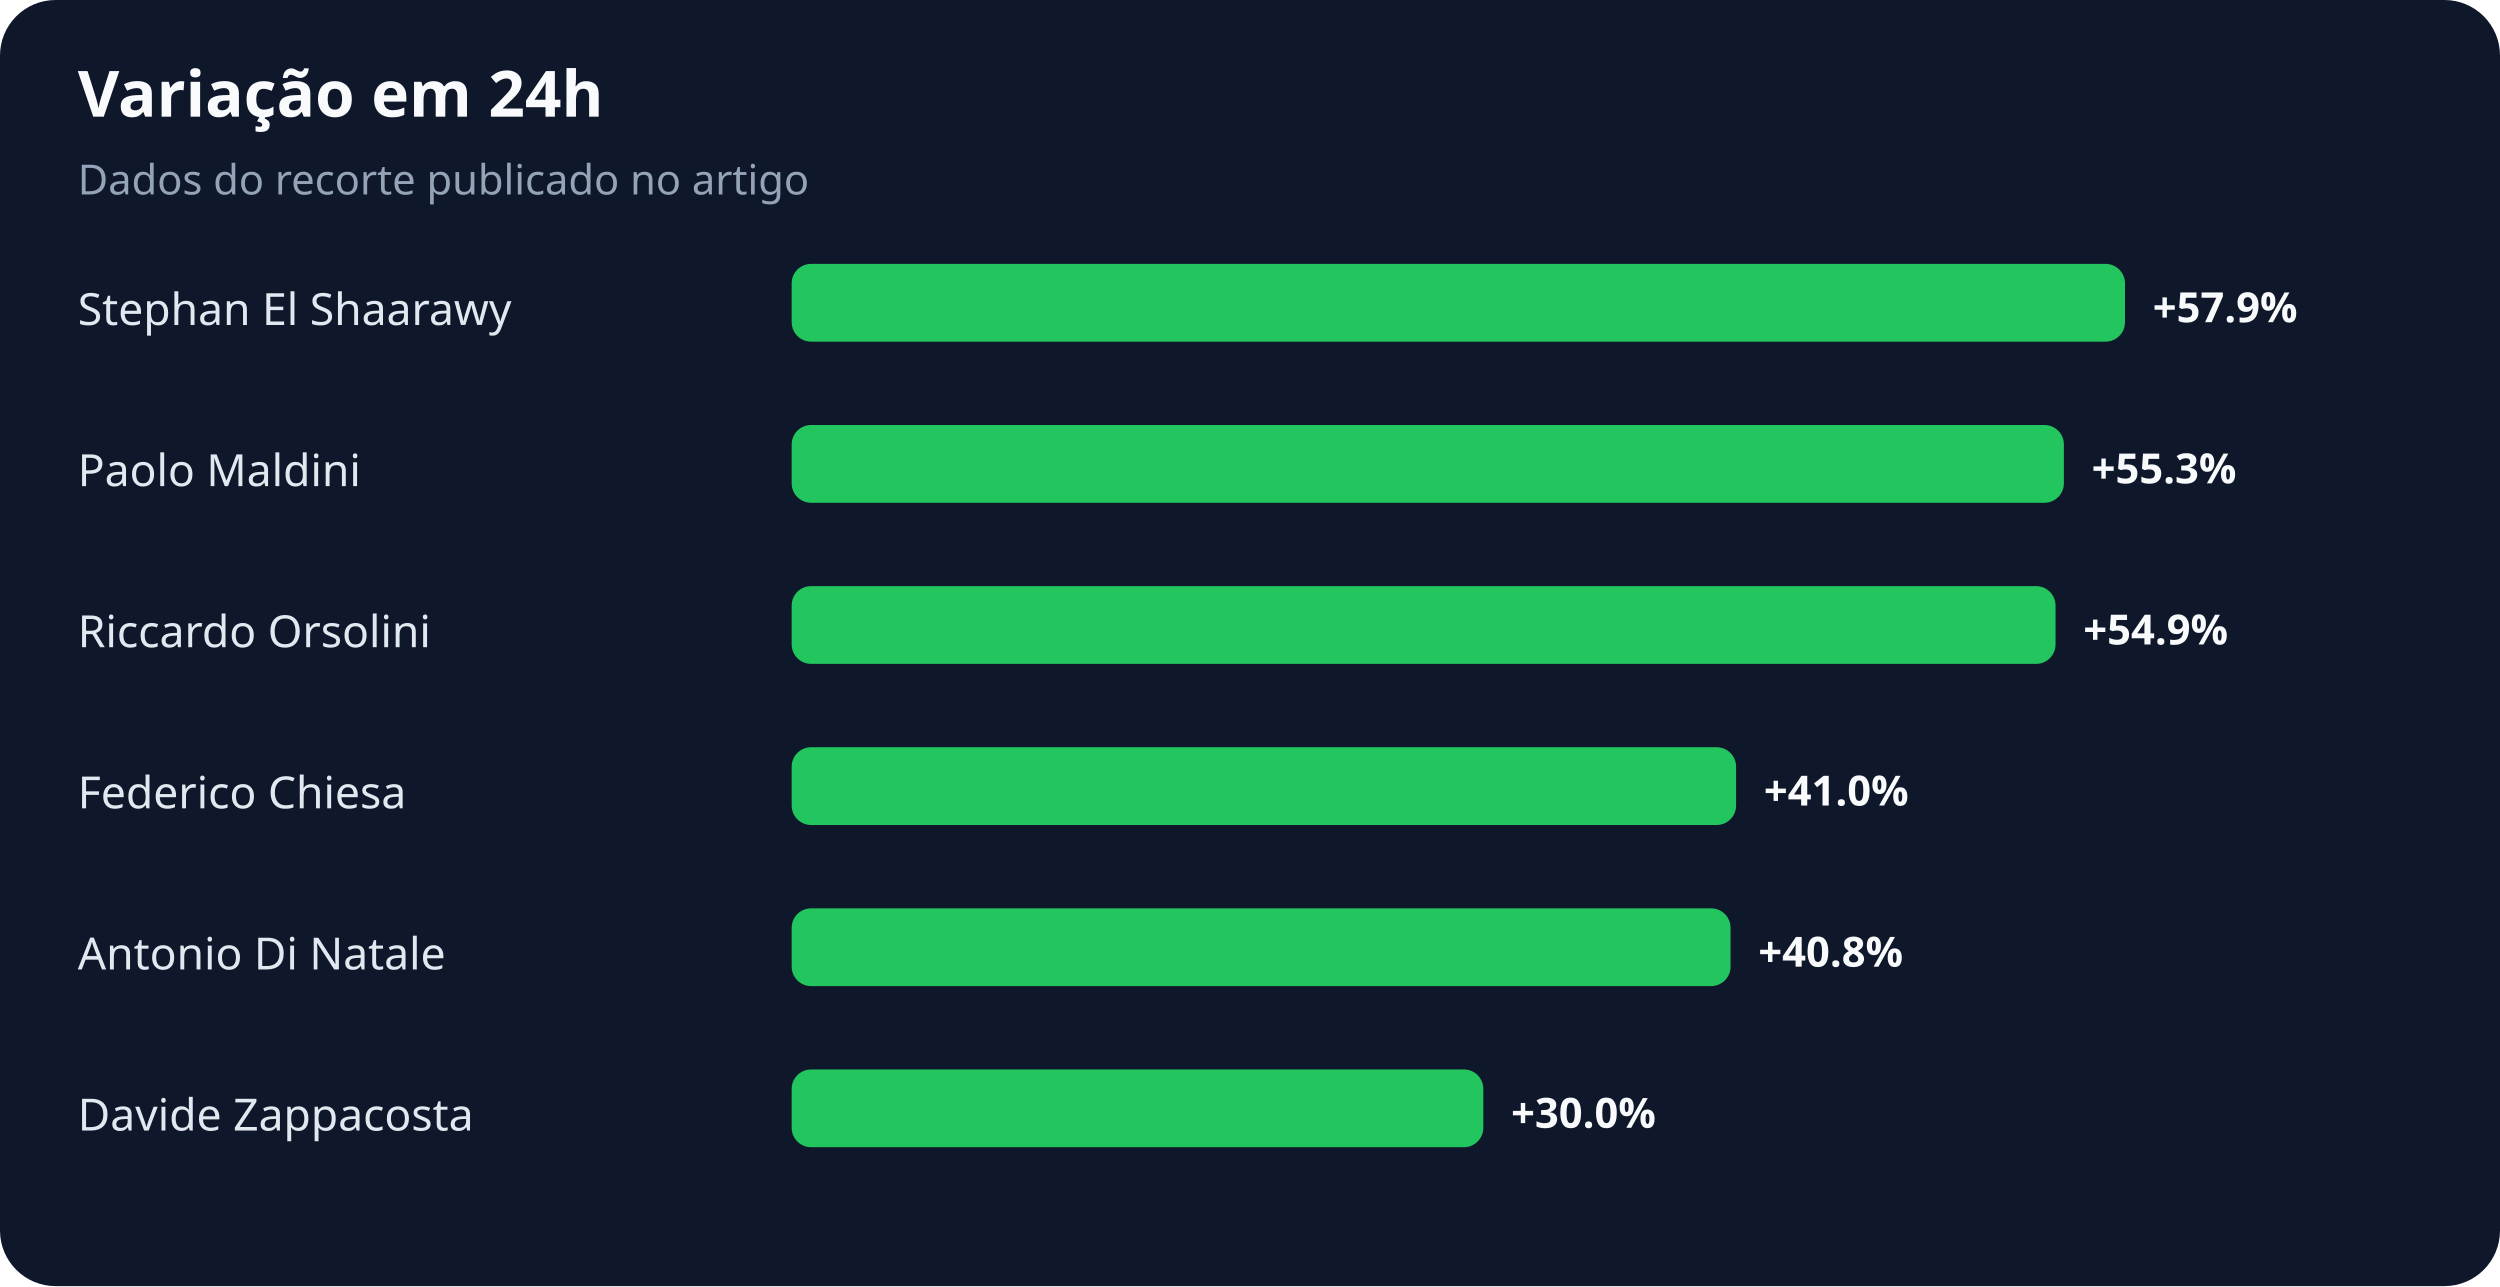
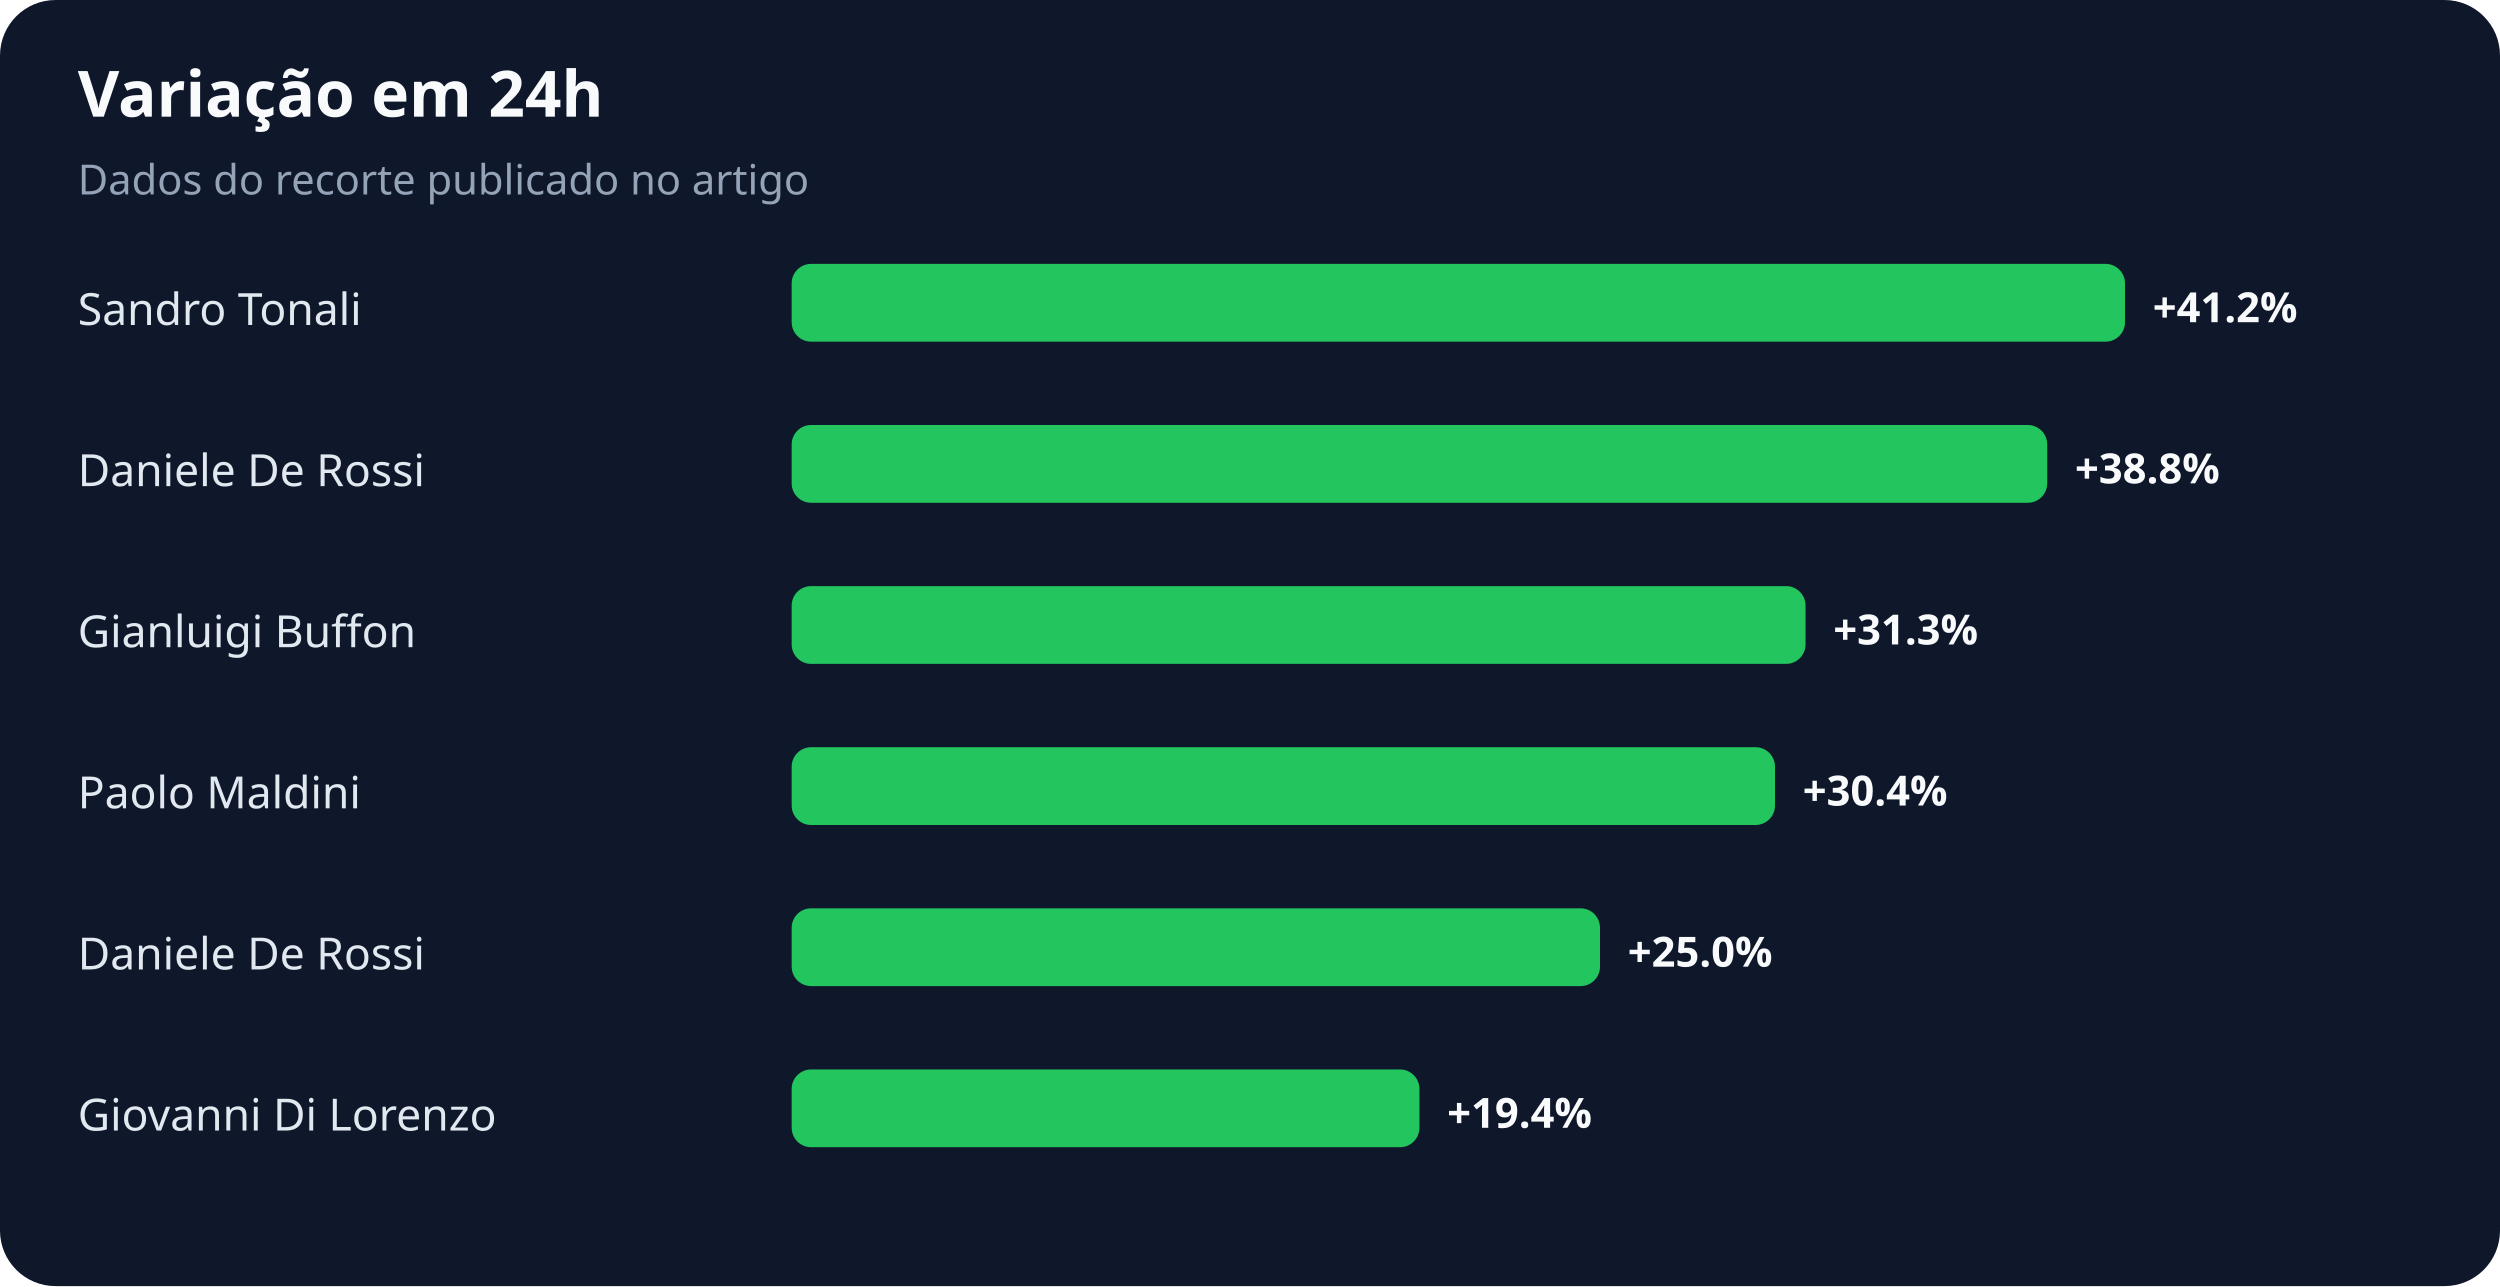
<svg xmlns="http://www.w3.org/2000/svg" width="900" height="463" viewBox="0 0 900 463" role="img" aria-labelledby="title desc">
  <rect width="100%" height="100%" rx="20" fill="#0f172a" />
  <text x="28" y="42" fill="#f8fafc" font-family="system-ui,sans-serif" font-size="23" font-weight="700">Variação em 24h</text>
  <text x="28" y="70" fill="#94a3b8" font-family="system-ui,sans-serif" font-size="15">Dados do recorte publicado no artigo</text>
-   <text x="28" y="117" fill="#e2e8f0" font-family="system-ui,sans-serif" font-size="16">Stephan El Shaarawy</text>
+   <text x="28" y="117" fill="#e2e8f0" font-family="system-ui,sans-serif" font-size="16">Sandro Tonali</text>
  <rect x="285" y="95" width="480" height="28" rx="7" fill="#22c55e" />
-   <text x="775" y="116" fill="#f8fafc" font-family="system-ui,sans-serif" font-size="15" font-weight="700">+57.9%</text>
-   <text x="28" y="175" fill="#e2e8f0" font-family="system-ui,sans-serif" font-size="16">Paolo Maldini</text>
-   <rect x="285" y="153" width="458" height="28" rx="7" fill="#22c55e" />
-   <text x="753" y="174" fill="#f8fafc" font-family="system-ui,sans-serif" font-size="15" font-weight="700">+55.3%</text>
-   <text x="28" y="233" fill="#e2e8f0" font-family="system-ui,sans-serif" font-size="16">Riccardo Orsolini</text>
-   <rect x="285" y="211" width="455" height="28" rx="7" fill="#22c55e" />
-   <text x="750" y="232" fill="#f8fafc" font-family="system-ui,sans-serif" font-size="15" font-weight="700">+54.9%</text>
-   <text x="28" y="291" fill="#e2e8f0" font-family="system-ui,sans-serif" font-size="16">Federico Chiesa</text>
-   <rect x="285" y="269" width="340" height="28" rx="7" fill="#22c55e" />
-   <text x="635" y="290" fill="#f8fafc" font-family="system-ui,sans-serif" font-size="15" font-weight="700">+41.0%</text>
-   <text x="28" y="349" fill="#e2e8f0" font-family="system-ui,sans-serif" font-size="16">Antonio Di Natale</text>
-   <rect x="285" y="327" width="338" height="28" rx="7" fill="#22c55e" />
-   <text x="633" y="348" fill="#f8fafc" font-family="system-ui,sans-serif" font-size="15" font-weight="700">+40.8%</text>
-   <text x="28" y="407" fill="#e2e8f0" font-family="system-ui,sans-serif" font-size="16">Davide Zappacosta</text>
-   <rect x="285" y="385" width="249" height="28" rx="7" fill="#22c55e" />
-   <text x="544" y="406" fill="#f8fafc" font-family="system-ui,sans-serif" font-size="15" font-weight="700">+30.0%</text>
+   <text x="775" y="116" fill="#f8fafc" font-family="system-ui,sans-serif" font-size="15" font-weight="700">+41.2%</text>
+   <text x="28" y="175" fill="#e2e8f0" font-family="system-ui,sans-serif" font-size="16">Daniele De Rossi</text>
+   <rect x="285" y="153" width="452" height="28" rx="7" fill="#22c55e" />
+   <text x="747" y="174" fill="#f8fafc" font-family="system-ui,sans-serif" font-size="15" font-weight="700">+38.8%</text>
+   <text x="28" y="233" fill="#e2e8f0" font-family="system-ui,sans-serif" font-size="16">Gianluigi Buffon</text>
+   <rect x="285" y="211" width="365" height="28" rx="7" fill="#22c55e" />
+   <text x="660" y="232" fill="#f8fafc" font-family="system-ui,sans-serif" font-size="15" font-weight="700">+31.3%</text>
+   <text x="28" y="291" fill="#e2e8f0" font-family="system-ui,sans-serif" font-size="16">Paolo Maldini</text>
+   <rect x="285" y="269" width="354" height="28" rx="7" fill="#22c55e" />
+   <text x="649" y="290" fill="#f8fafc" font-family="system-ui,sans-serif" font-size="15" font-weight="700">+30.4%</text>
+   <text x="28" y="349" fill="#e2e8f0" font-family="system-ui,sans-serif" font-size="16">Daniele De Rossi</text>
+   <rect x="285" y="327" width="291" height="28" rx="7" fill="#22c55e" />
+   <text x="586" y="348" fill="#f8fafc" font-family="system-ui,sans-serif" font-size="15" font-weight="700">+25.0%</text>
+   <text x="28" y="407" fill="#e2e8f0" font-family="system-ui,sans-serif" font-size="16">Giovanni Di Lorenzo</text>
+   <rect x="285" y="385" width="226" height="28" rx="7" fill="#22c55e" />
+   <text x="521" y="406" fill="#f8fafc" font-family="system-ui,sans-serif" font-size="15" font-weight="700">+19.4%</text>
</svg>
